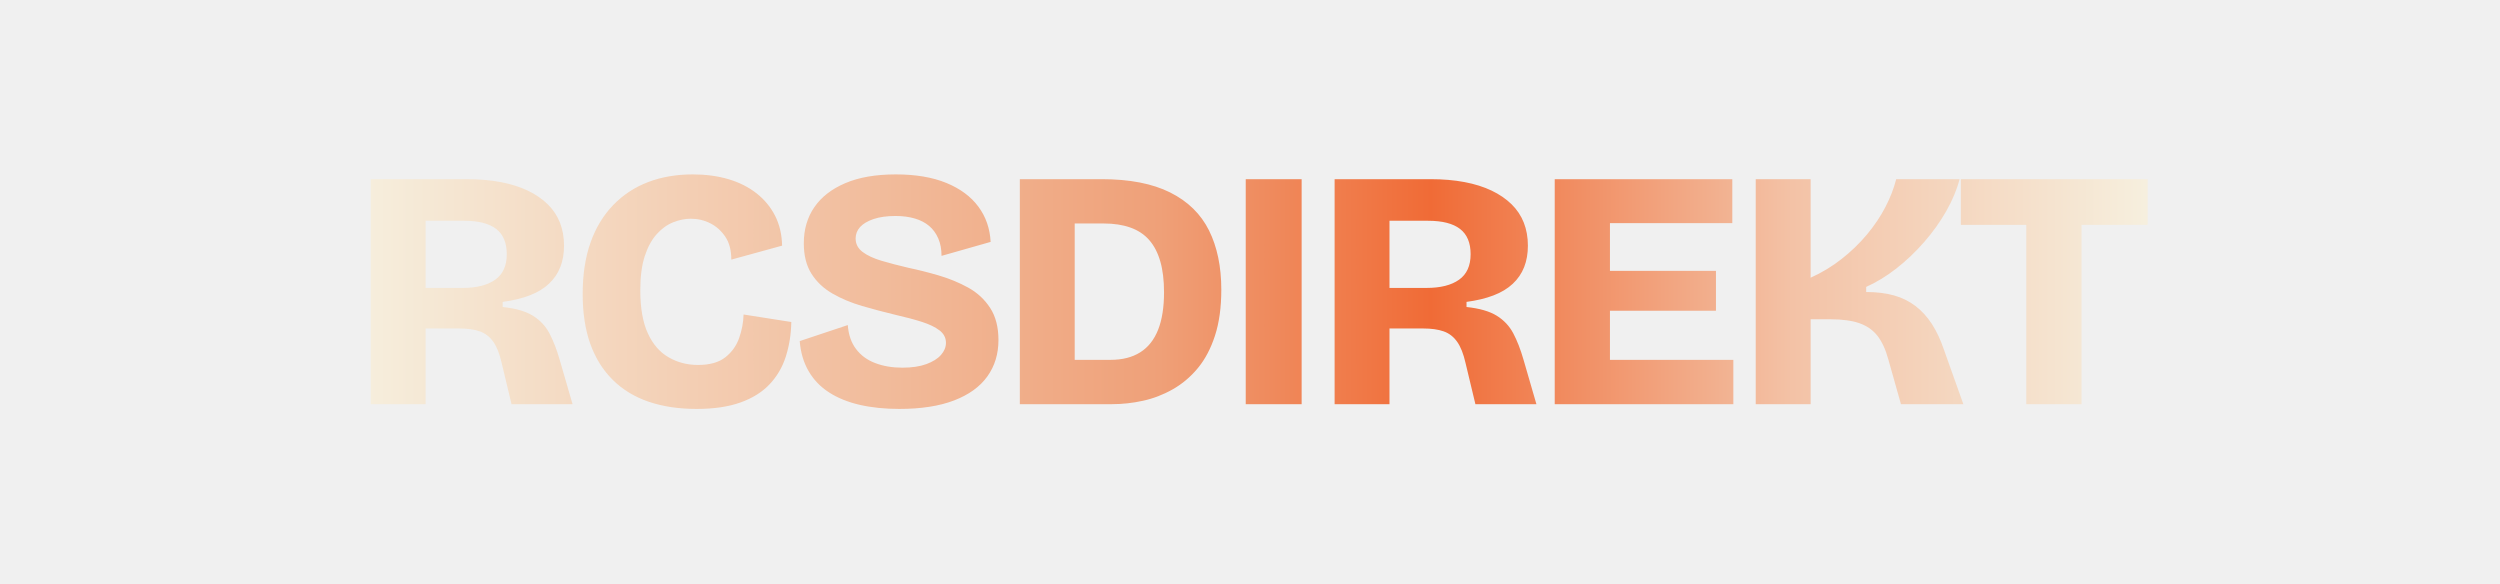
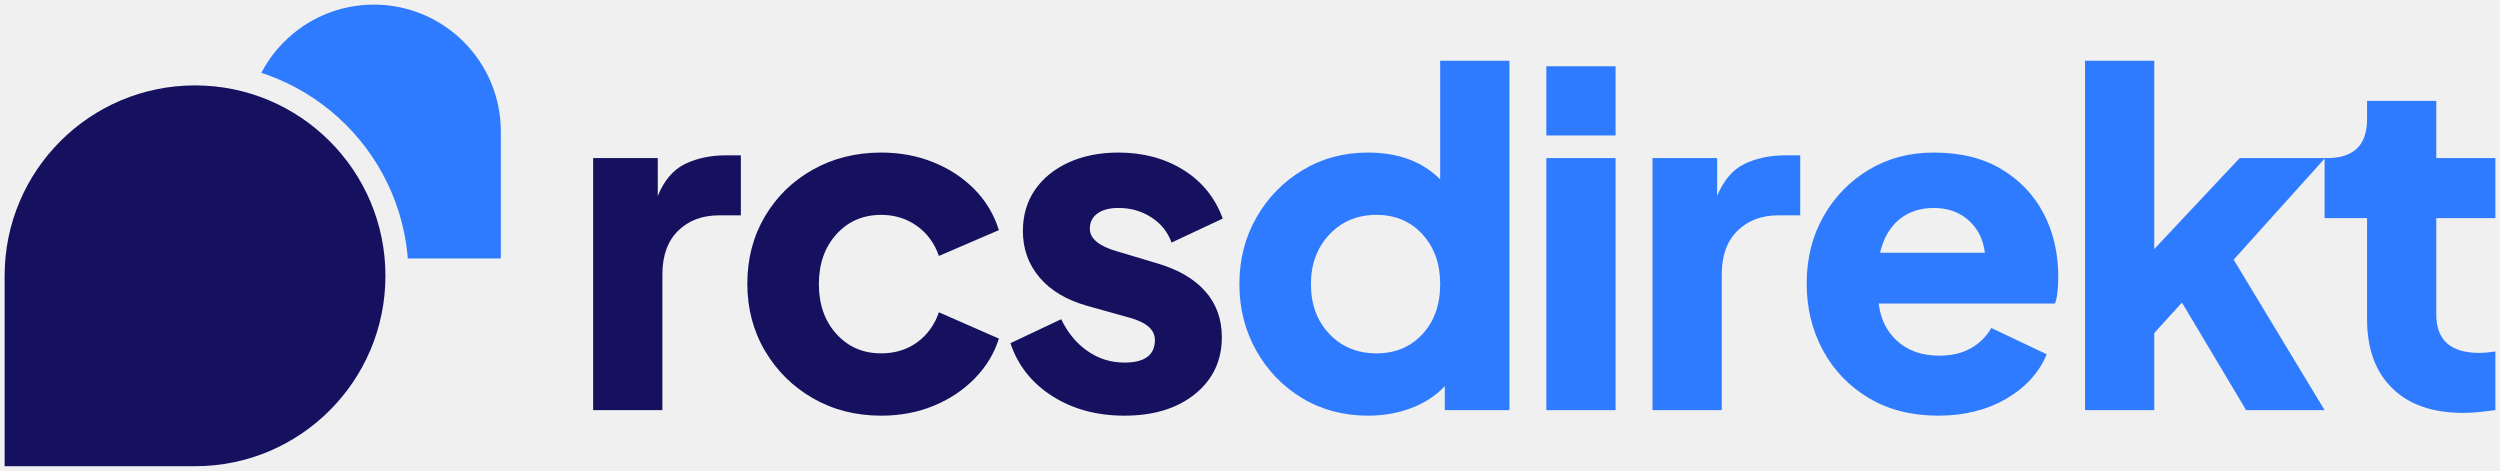
- <svg xmlns="http://www.w3.org/2000/svg" width="1800" height="420" viewBox="0 0 1800 420">
-   <defs>
-     <linearGradient id="g" gradientUnits="userSpaceOnUse" x1="250" y1="0" x2="1550" y2="0">
-       <stop offset="0" stop-color="#f6f0df" />
-       <stop offset=".45" stop-color="#efa078" />
-       <stop offset=".6" stop-color="#f06b36" />
-       <stop offset=".8" stop-color="#f3c2a6" />
-       <stop offset="1" stop-color="#f6f0df" />
-     </linearGradient>
-   </defs>
-   <path fill="url(#g)" d="M306.45 291.00L266.94 291.00L266.94 129.00L335.91 129.00Q349.40 129.00 360.45 131.09Q371.49 133.18 379.96 137.23Q388.43 141.28 394.32 147.04Q400.21 152.81 403.16 160.30Q406.10 167.78 406.10 176.87L406.10 176.87Q406.10 185.46 403.40 192.33Q400.70 199.20 395.18 204.35Q389.66 209.51 381.31 212.70Q372.97 215.89 361.92 217.36L361.92 217.36L361.92 221.04Q375.91 222.52 383.64 227.30Q391.38 232.09 395.55 239.94Q399.72 247.80 402.91 258.84L402.91 258.84L412.24 291.00L368.30 291.00L361.19 261.30Q358.98 251.48 355.17 246.08Q351.37 240.68 345.48 238.59Q339.59 236.51 330.75 236.51L330.75 236.51L306.45 236.51L306.45 291.00ZM306.45 158.95L306.45 207.30L333.21 207.30Q348.18 207.30 356.52 201.41Q364.87 195.52 364.87 183.00L364.87 183.00Q364.87 170.73 357.26 164.84Q349.65 158.95 334.19 158.95L334.19 158.95L306.45 158.95ZM501.50 294.43L501.50 294.43Q482.36 294.43 467.14 289.28Q451.92 284.12 441.25 273.57Q430.57 263.02 425.05 247.68Q419.53 232.34 419.53 211.72L419.53 211.72Q419.53 190.61 425.17 174.66Q430.82 158.70 441.49 147.66Q452.17 136.61 466.65 131.09Q481.13 125.57 498.80 125.57L498.80 125.57Q512.79 125.57 524.45 129.00Q536.11 132.44 544.70 139.19Q553.29 145.94 558.08 155.39Q562.86 164.84 563.11 176.87L563.11 176.87L526.54 186.93Q526.54 176.87 522.24 170.48Q517.95 164.10 511.44 160.79Q504.94 157.48 497.33 157.48L497.33 157.48Q491.20 157.48 484.69 160.05Q478.19 162.63 472.79 168.64Q467.39 174.66 464.20 184.47Q461.01 194.29 461.01 209.02L461.01 209.02Q461.01 228.16 466.41 239.94Q471.81 251.73 481.38 257.25Q490.95 262.77 502.49 262.77L502.49 262.77Q515.25 262.77 522.24 257.25Q529.24 251.73 532.18 243.38Q535.13 235.04 535.38 226.44L535.38 226.44L569.74 231.84Q569.49 245.10 565.81 256.63Q562.13 268.17 554.15 276.64Q546.17 285.11 533.17 289.77Q520.16 294.43 501.50 294.43ZM647.47 294.43L647.47 294.43Q631.76 294.43 619.00 291.49Q606.23 288.54 596.91 282.53Q587.58 276.52 582.18 267.19Q576.78 257.86 575.80 245.59L575.80 245.59L610.41 234.05Q611.14 244.36 616.30 251.23Q621.45 258.11 630.16 261.42Q638.88 264.73 649.68 264.73L649.68 264.73Q659.98 264.73 666.98 262.16Q673.98 259.58 677.53 255.53Q681.09 251.48 681.09 246.82L681.09 246.82Q681.09 241.42 676.43 237.86Q671.77 234.30 663.67 231.72Q655.57 229.14 644.77 226.69L644.77 226.69Q632.50 223.74 620.71 220.31Q608.93 216.87 599.36 211.35Q589.79 205.83 584.27 197.11Q578.74 188.40 578.74 175.15L578.74 175.15Q578.74 160.18 586.35 149.13Q593.96 138.09 608.69 131.83Q623.41 125.57 645.01 125.57L645.01 125.57Q666.37 125.57 681.34 131.70Q696.31 137.84 704.41 148.76Q712.51 159.68 713.25 174.17L713.25 174.17L677.90 184.23Q677.90 177.11 675.57 171.71Q673.24 166.31 669.07 162.75Q664.89 159.19 658.76 157.35Q652.62 155.51 644.77 155.51L644.77 155.51Q635.44 155.51 628.94 157.72Q622.43 159.93 619.24 163.49Q616.05 167.05 616.05 171.71L616.05 171.71Q616.05 177.60 621.08 181.41Q626.11 185.21 634.83 187.79Q643.54 190.36 654.09 192.82L654.09 192.82Q664.65 195.03 675.94 198.34Q687.23 201.65 697.05 207.05Q706.86 212.45 712.88 221.66Q718.89 230.86 718.89 244.85L718.89 244.85Q718.89 259.82 710.91 270.99Q702.94 282.16 686.98 288.30Q671.03 294.43 647.47 294.43ZM800.79 291.00L752.69 291.00L752.69 259.09L799.57 259.09Q812.33 259.09 820.92 253.69Q829.51 248.29 833.81 237.49Q838.10 226.69 838.10 210.49L838.10 210.49Q838.10 197.48 835.40 188.16Q832.70 178.83 827.42 172.82Q822.15 166.80 813.92 163.86Q805.70 160.91 794.66 160.91L794.66 160.91L752.69 160.91L752.69 129.00L793.18 129.00Q823.37 129.00 842.52 138.58Q861.66 148.15 870.50 165.94Q879.34 183.74 879.34 208.53L879.34 208.53Q879.34 227.67 874.79 241.66Q870.25 255.65 862.40 265.10Q854.55 274.55 844.36 280.32Q834.17 286.09 823.01 288.54Q811.84 291.00 800.79 291.00L800.79 291.00ZM773.79 291.00L734.28 291.00L734.28 129.00L773.79 129.00L773.79 291.00ZM937.18 291.00L896.93 291.00L896.93 129.00L937.18 129.00L937.18 291.00ZM1000.43 291.00L960.92 291.00L960.92 129.00L1029.89 129.00Q1043.39 129.00 1054.43 131.09Q1065.48 133.18 1073.94 137.23Q1082.41 141.28 1088.30 147.04Q1094.19 152.81 1097.14 160.30Q1100.08 167.78 1100.08 176.87L1100.08 176.87Q1100.08 185.46 1097.38 192.33Q1094.68 199.20 1089.16 204.35Q1083.64 209.51 1075.29 212.70Q1066.95 215.89 1055.90 217.36L1055.90 217.36L1055.90 221.04Q1069.89 222.52 1077.63 227.30Q1085.36 232.09 1089.53 239.94Q1093.70 247.80 1096.89 258.84L1096.89 258.84L1106.22 291.00L1062.29 291.00L1055.17 261.30Q1052.96 251.48 1049.15 246.08Q1045.35 240.68 1039.46 238.59Q1033.57 236.51 1024.73 236.51L1024.73 236.51L1000.43 236.51L1000.43 291.00ZM1000.43 158.95L1000.43 207.30L1027.19 207.30Q1042.16 207.30 1050.50 201.41Q1058.85 195.52 1058.85 183.00L1058.85 183.00Q1058.85 170.73 1051.24 164.84Q1043.63 158.95 1028.17 158.95L1028.17 158.95L1000.43 158.95ZM1159.16 291.00L1119.40 291.00L1119.40 129.00L1159.16 129.00L1159.16 291.00ZM1248.01 291.00L1148.11 291.00L1148.11 259.09L1248.01 259.09L1248.01 291.00ZM1235.49 223.74L1148.11 223.74L1148.11 195.03L1235.49 195.03L1235.49 223.74ZM1247.27 160.67L1148.11 160.67L1148.11 129.00L1247.27 129.00L1247.27 160.67ZM1303.65 291.00L1264.13 291.00L1264.13 129.00L1303.65 129.00L1303.65 199.94Q1315.68 194.54 1325.99 186.44Q1336.29 178.34 1344.27 168.77Q1352.25 159.19 1357.53 149.01Q1362.80 138.82 1365.26 129.00L1365.26 129.00L1410.91 129.00Q1407.96 140.29 1401.34 151.95Q1394.71 163.61 1385.38 174.29Q1376.06 184.96 1365.38 193.31Q1354.70 201.65 1343.66 206.56L1343.66 206.56L1343.66 210.25Q1354.95 210.25 1363.66 212.70Q1372.37 215.15 1379.12 220.31Q1385.87 225.46 1390.91 233.19Q1395.94 240.93 1399.62 251.73L1399.62 251.73L1413.61 291.00L1368.69 291.00L1359.61 258.84Q1356.67 248.04 1351.76 241.78Q1346.85 235.53 1338.75 232.70Q1330.65 229.88 1317.89 229.88L1317.89 229.88L1303.65 229.88L1303.65 291.00ZM1498.70 291.00L1458.94 291.00L1458.94 129.00L1498.70 129.00L1498.70 291.00ZM1546.32 161.89L1411.82 161.89L1411.82 129.00L1546.32 129.00L1546.32 161.89Z" />
+ <svg xmlns="http://www.w3.org/2000/svg" viewBox="-1 -88.85 541.60 102.00" width="1200" height="226">
+   <mask id="m" maskUnits="userSpaceOnUse" x="-10" y="-200" width="200" height="400">
+     <rect x="-5" y="-92.85" width="117.5" height="110" fill="#fff" />
+     <path d="M-5 17.15V-29.1A46.25 46.25 0 0 1 41.25 -75.35A46.25 46.25 0 0 1 87.5 -29.1A46.25 46.25 0 0 1 41.25 17.15Z" fill="#000" />
+   </mask>
+   <path mask="url(#m)" fill="#2f7bff" d="M107.5 -32.85H80A27.5 27.5 0 0 1 52.5 -60.35A27.5 27.5 0 0 1 80 -87.85A27.5 27.5 0 0 1 107.5 -60.35Z" />
+   <path fill="#15115f" d="M0 12.15V-29.1A41.25 41.25 0 0 1 41.25 -70.35A41.25 41.25 0 0 1 82.5 -29.1A41.25 41.25 0 0 1 41.25 12.15Z" />
+   <g transform="translate(122.00 0)">
+     <path fill="#15115f" d="M20.50 0L5.50 0L5.50-54.60L19.50-54.60L19.50-46.40Q21.60-51.50 25.45-53.35Q29.30-55.20 34.30-55.20L34.30-55.20L37.50-55.20L37.50-42.20L32.80-42.20Q27.30-42.20 23.90-38.85Q20.50-35.50 20.50-29.40L20.50-29.40L20.50 0ZM67.90 1.20L67.90 1.20Q59.70 1.20 53.15-2.55Q46.60-6.30 42.75-12.80Q38.90-19.30 38.90-27.40L38.90-27.40Q38.90-35.50 42.70-41.95Q46.50-48.40 53.10-52.10Q59.70-55.80 67.90-55.80L67.90-55.80Q74-55.80 79.20-53.70Q84.40-51.60 88.10-47.85Q91.80-44.10 93.40-39L93.40-39L80.40-33.40Q79-37.50 75.65-39.90Q72.30-42.30 67.90-42.30L67.90-42.30Q62-42.30 58.20-38.10Q54.40-33.90 54.40-27.30L54.40-27.30Q54.40-20.70 58.20-16.50Q62-12.30 67.90-12.30L67.90-12.30Q72.40-12.30 75.70-14.70Q79-17.10 80.40-21.20L80.40-21.20L93.40-15.50Q91.90-10.70 88.20-6.90Q84.50-3.10 79.30-0.95Q74.10 1.20 67.90 1.20ZM120.60 1.20L120.60 1.20Q111.60 1.20 104.95-3.05Q98.30-7.30 95.90-14.50L95.90-14.50L106.90-19.70Q109-15.30 112.60-12.80Q116.20-10.30 120.60-10.30L120.60-10.30Q127.20-10.30 127.20-15.20L127.20-15.20Q127.20-18.50 121.80-20L121.80-20L112.50-22.60Q105.80-24.50 102.20-28.75Q98.60-33 98.60-38.80L98.60-38.80Q98.60-43.90 101.20-47.70Q103.80-51.50 108.50-53.65Q113.20-55.80 119.30-55.80L119.30-55.80Q127.30-55.80 133.35-52.05Q139.40-48.30 141.90-41.50L141.90-41.50L130.80-36.30Q129.60-39.70 126.45-41.75Q123.30-43.80 119.30-43.80L119.30-43.80Q116.40-43.80 114.75-42.60Q113.10-41.40 113.10-39.30L113.10-39.30Q113.10-36.10 119-34.40L119-34.40L127.70-31.80Q134.50-29.80 138.10-25.75Q141.70-21.70 141.70-15.80L141.70-15.80Q141.70-8.20 135.90-3.50Q130.10 1.20 120.60 1.20Z" />
+     <path fill="#2f7bff" d="M173.40 1.20L173.40 1.20Q165.40 1.20 159.10-2.60Q152.80-6.40 149.15-12.90Q145.50-19.40 145.50-27.30L145.50-27.30Q145.50-35.30 149.20-41.75Q152.90-48.20 159.20-52Q165.50-55.80 173.30-55.80L173.30-55.80Q183.20-55.80 189-50L189-50L189-75.70L204-75.70L204 0L190 0L190-5.20Q187.10-2.10 182.75-0.45Q178.40 1.20 173.40 1.20ZM175.20-12.30L175.20-12.30Q181.30-12.30 185.15-16.45Q189-20.60 189-27.30L189-27.30Q189-33.90 185.15-38.10Q181.30-42.30 175.20-42.30L175.20-42.30Q169-42.30 165-38.05Q161-33.80 161-27.30L161-27.30Q161-20.70 165-16.50Q169-12.30 175.20-12.30ZM227-59.50L212-59.50L212-74.50L227-74.50L227-59.50ZM227 0L212 0L212-54.60L227-54.60L227 0ZM250 0L235 0L235-54.60L249-54.60L249-46.40Q251.10-51.50 254.95-53.35Q258.80-55.20 263.80-55.20L263.80-55.20L267-55.20L267-42.20L262.30-42.20Q256.80-42.20 253.40-38.85Q250-35.50 250-29.40L250-29.40L250 0ZM296.90 1.20L296.90 1.20Q288.20 1.20 281.80-2.65Q275.40-6.50 271.90-13Q268.40-19.50 268.40-27.40L268.40-27.40Q268.40-35.60 272.05-42Q275.70-48.40 281.90-52.10Q288.10-55.80 295.90-55.80L295.90-55.80Q304.60-55.80 310.60-52.20Q316.60-48.60 319.75-42.55Q322.90-36.50 322.90-28.90L322.90-28.90Q322.90-27.30 322.75-25.75Q322.60-24.20 322.20-23.10L322.20-23.10L284-23.10Q284.60-18 288.10-14.90Q291.60-11.80 297.10-11.80L297.10-11.80Q301.10-11.80 303.95-13.40Q306.80-15 308.40-17.80L308.40-17.80L320.40-12.10Q317.90-6.10 311.60-2.45Q305.30 1.20 296.90 1.20ZM295.90-43.80L295.90-43.80Q291.50-43.80 288.45-41.30Q285.40-38.80 284.30-34.10L284.30-34.10L307-34.10Q306.50-38.40 303.50-41.10Q300.50-43.80 295.90-43.80ZM343.70 0L328.70 0L328.70-75.70L343.70-75.70L343.70-34.90L362.20-54.60L380.70-54.60L360.90-32.60L380.60 0L363.60 0L349.70-23.30L343.70-16.70L343.70 0ZM410.60 0.60L410.60 0.60Q400.70 0.60 395.25-4.75Q389.80-10.10 389.80-19.70L389.80-19.70L389.80-41.60L380.60-41.60L380.60-54.60L381.10-54.60Q389.80-54.60 389.80-63L389.80-63L389.80-67L404.80-67L404.80-54.60L417.60-54.60L417.60-41.60L404.80-41.60L404.80-20.70Q404.80-12.40 414.10-12.40L414.10-12.40Q415.50-12.40 417.60-12.70L417.60-12.70L417.60 0Q416.10 0.20 414.20 0.40Q412.30 0.60 410.60 0.60Z" />
+   </g>
</svg>
